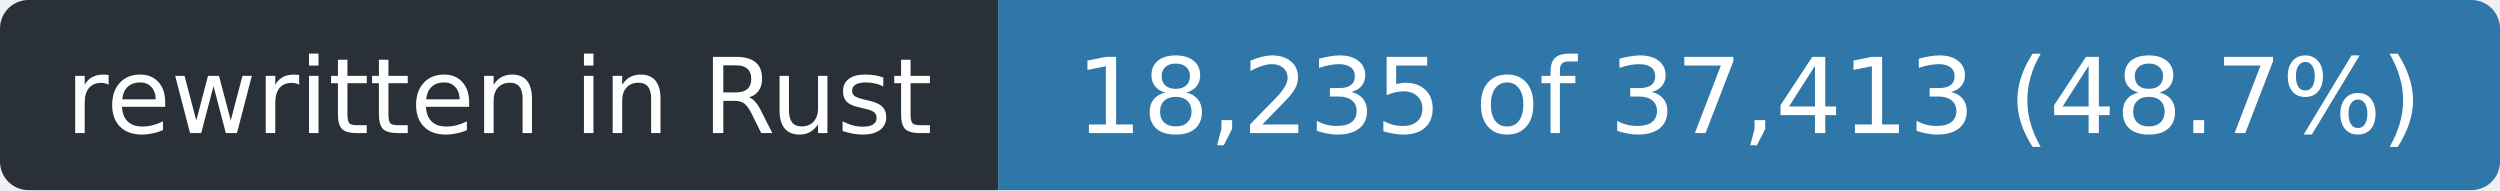
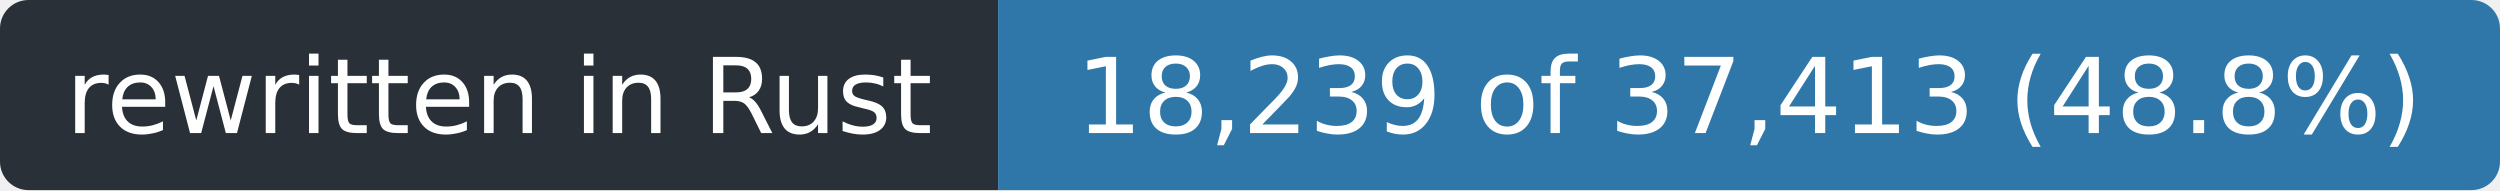
- <svg xmlns="http://www.w3.org/2000/svg" width="263" height="20" role="img" aria-label="rewritten in Rust: 18,235 of 37,413 (48.7%)">
+ <svg xmlns="http://www.w3.org/2000/svg" width="263" height="20" role="img" aria-label="rewritten in Rust: 18,239 of 37,413 (48.8%)">
  <clipPath id="r">
    <rect width="263" height="20" rx="3" />
  </clipPath>
  <g clip-path="url(#r)">
    <rect width="105" height="20" fill="#2a3038" />
    <rect x="105" width="158" height="20" fill="#2f77a8" />
  </g>
  <g fill="#fff" font-family="Verdana,Geneva,DejaVu Sans,sans-serif" font-size="11" text-anchor="middle">
    <text x="52.5" y="14" textLength="93">rewritten in Rust</text>
-     <text x="184.0" y="14" textLength="146">18,235 of 37,413 (48.7%)</text>
+     <text x="184.0" y="14" textLength="146">18,239 of 37,413 (48.8%)</text>
  </g>
</svg>
